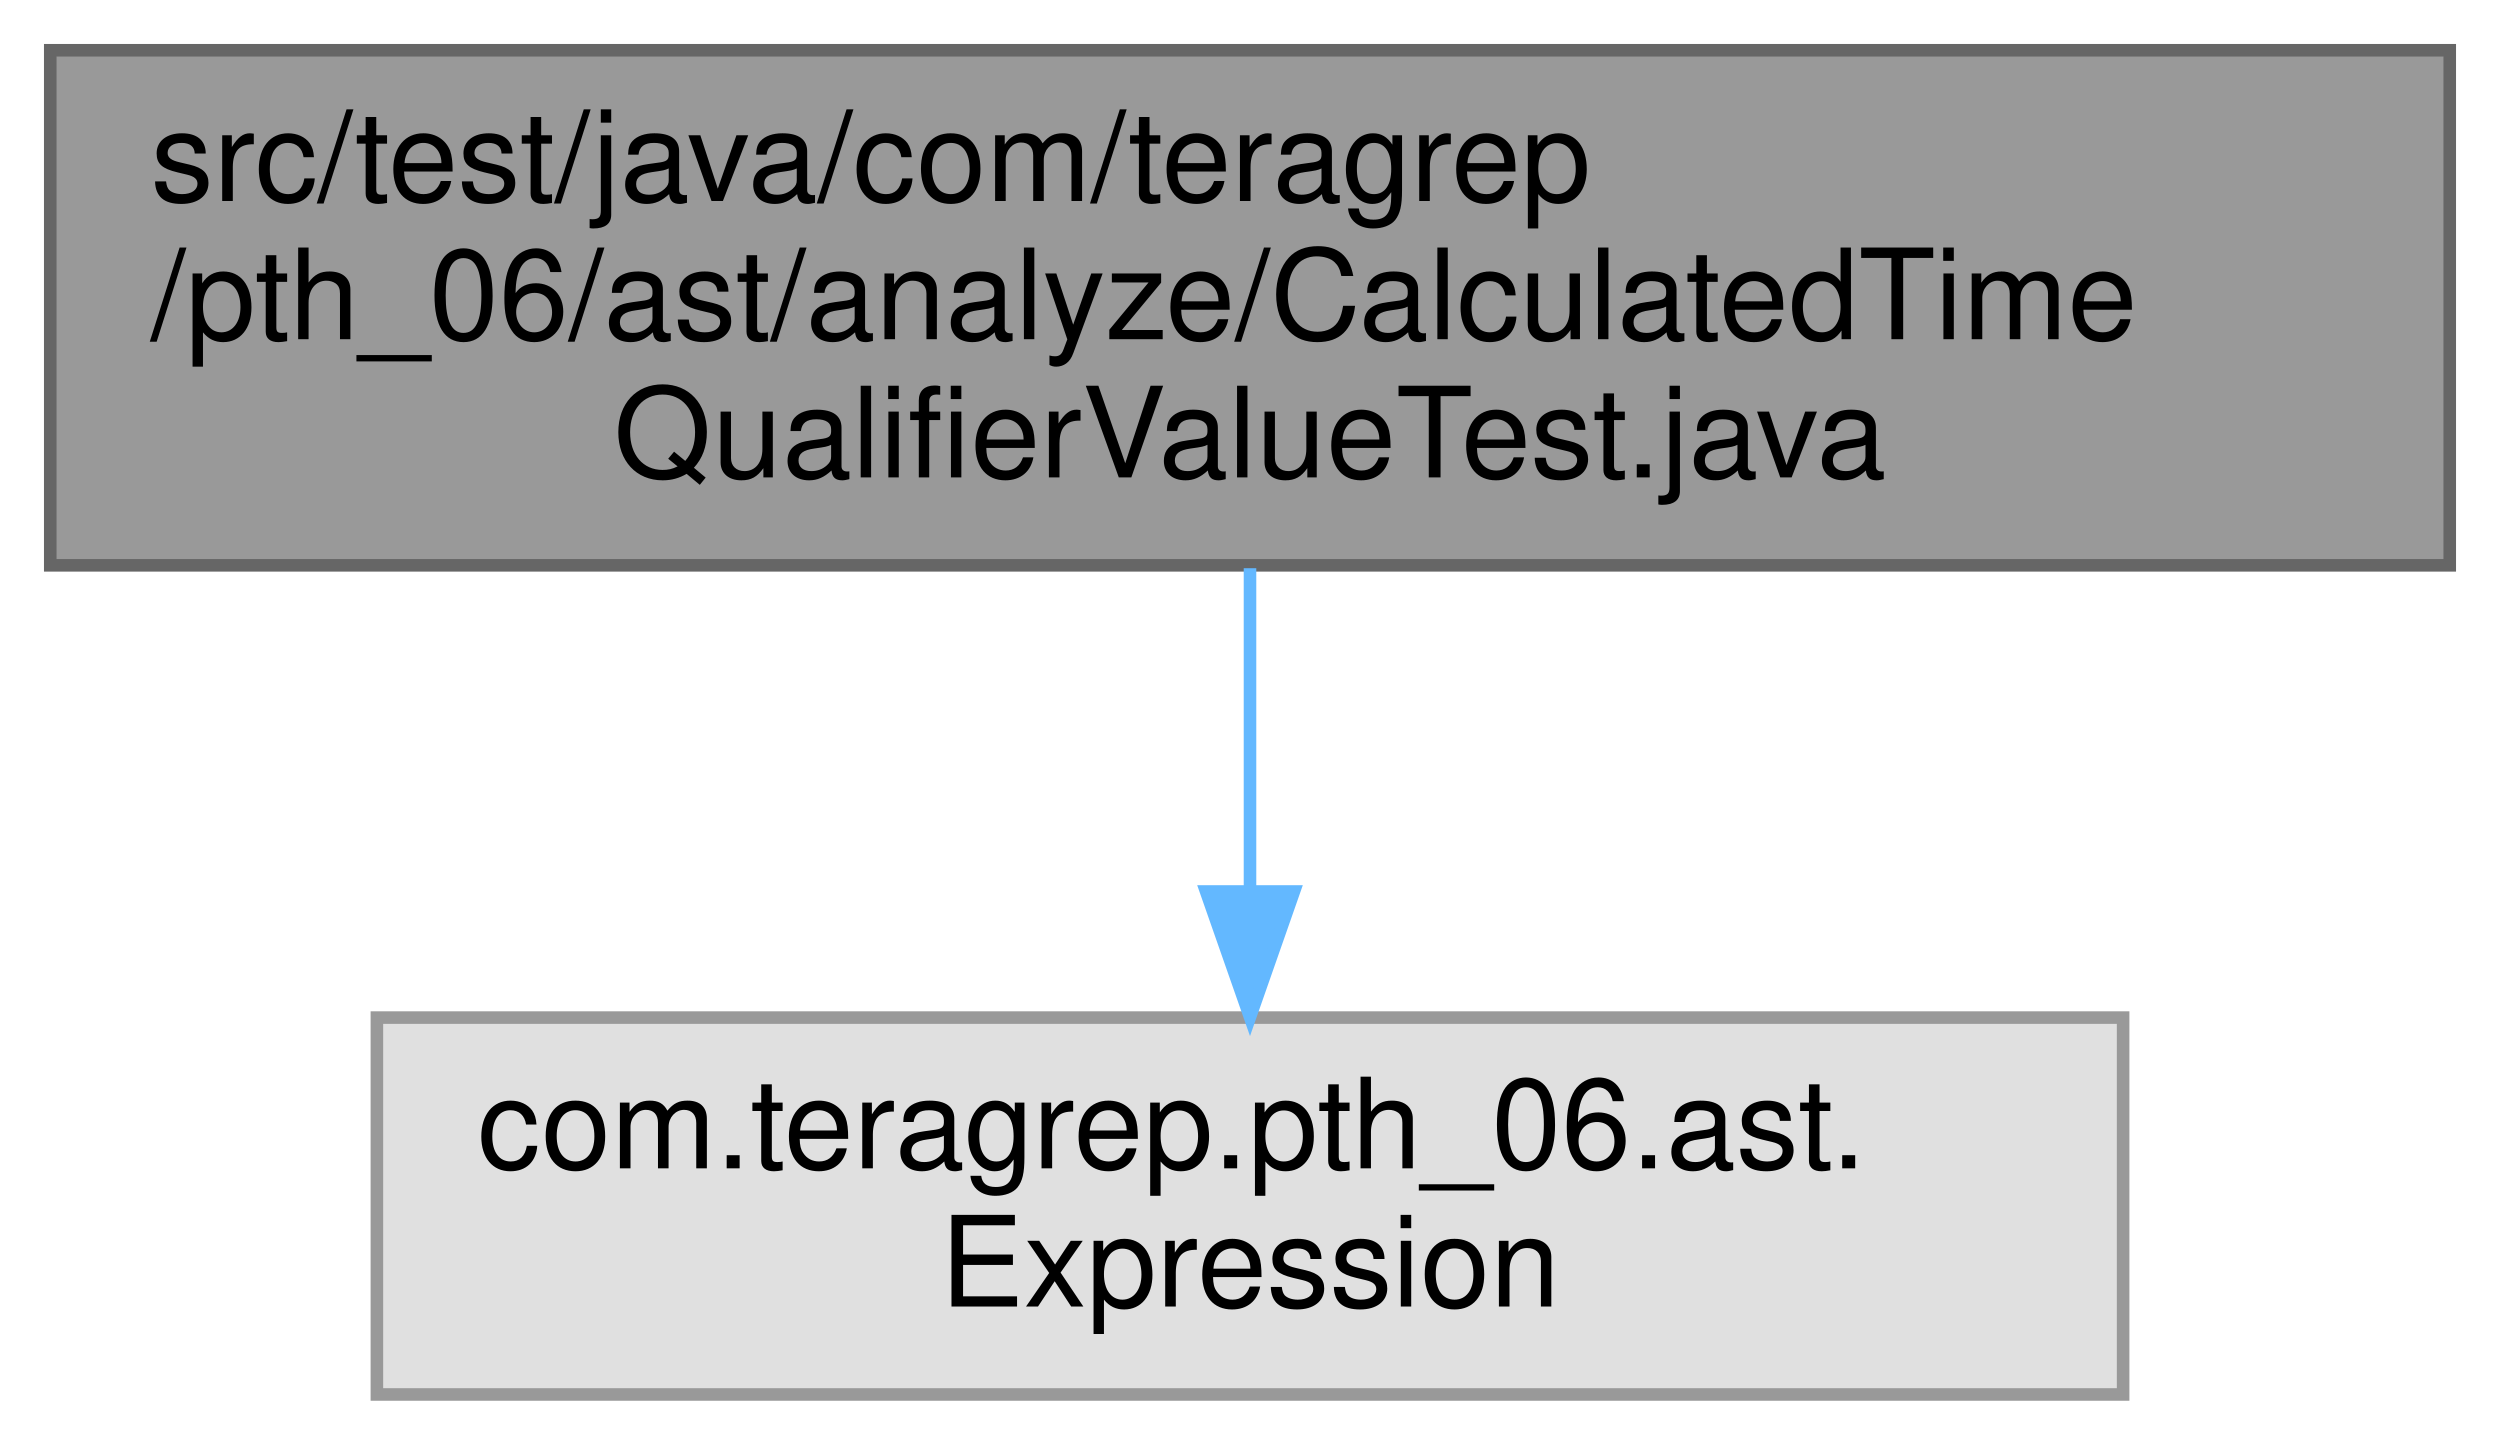
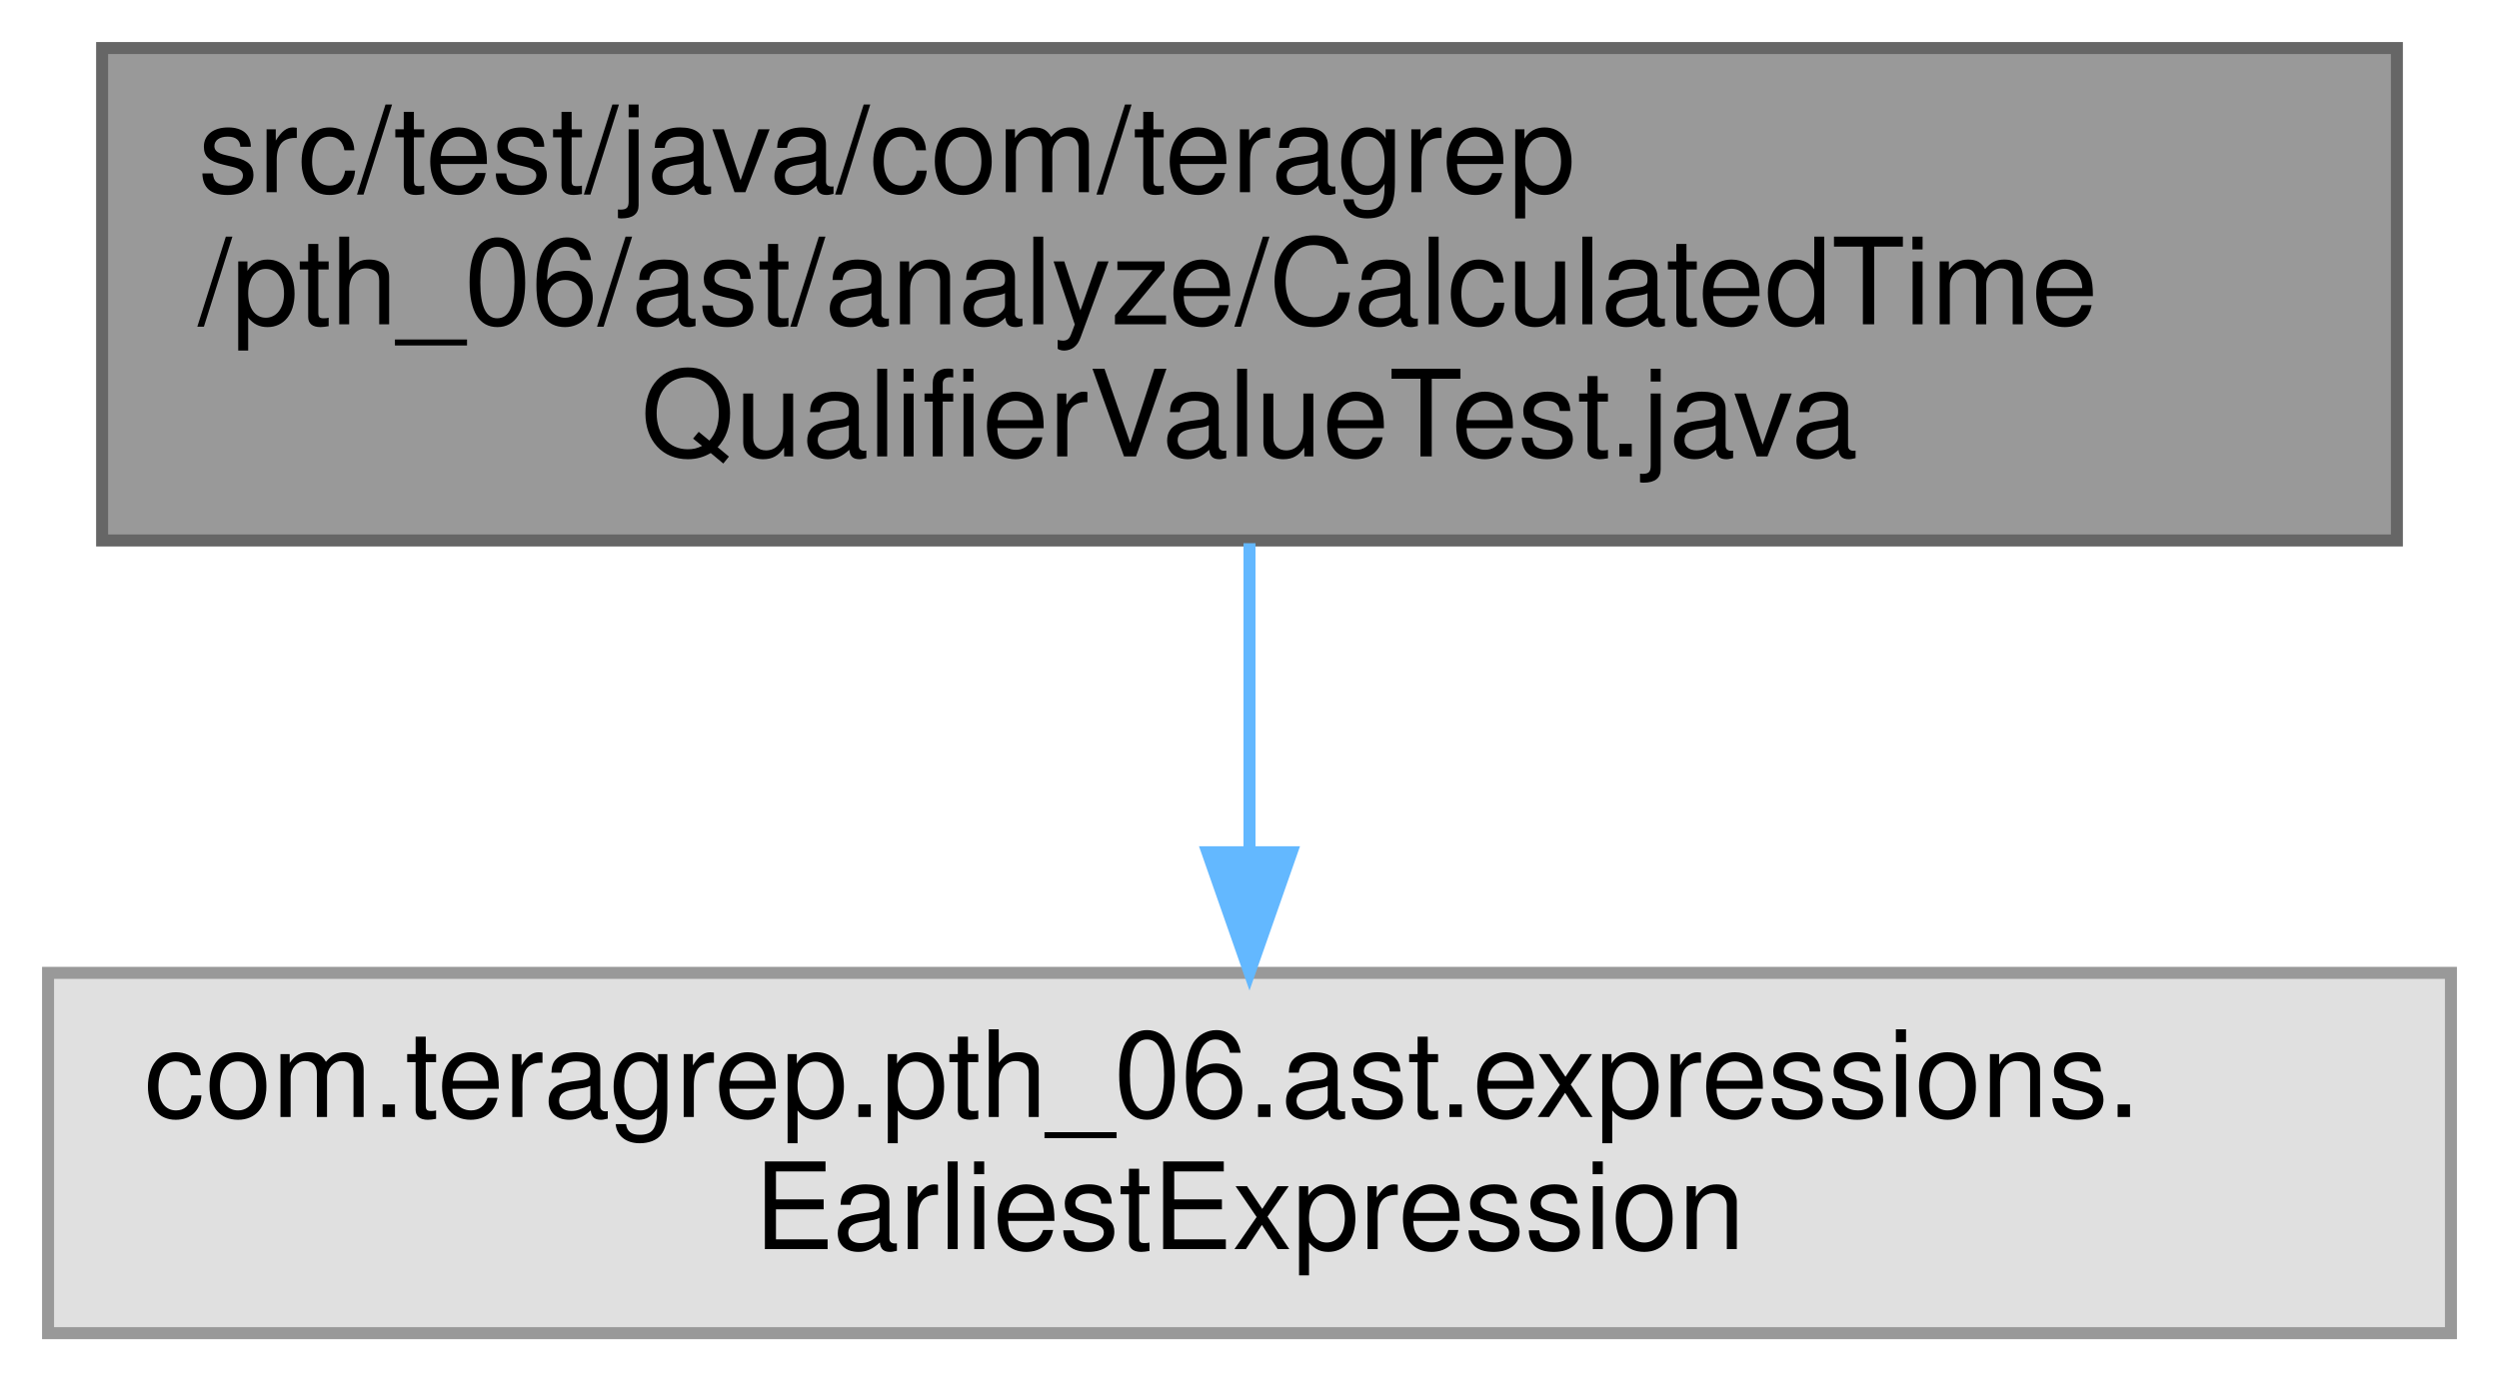
- <svg xmlns="http://www.w3.org/2000/svg" xmlns:xlink="http://www.w3.org/1999/xlink" width="199pt" height="115pt" viewBox="0.00 0.00 199.00 115.00">
+ <svg xmlns="http://www.w3.org/2000/svg" xmlns:xlink="http://www.w3.org/1999/xlink" width="208pt" height="115pt" viewBox="0.00 0.00 208.00 115.00">
  <g id="graph0" class="graph" transform="scale(1 1) rotate(0) translate(4 111)">
    <g id="Node000001" class="node">
      <g id="a_Node000001">
        <a xlink:title=" ">
-           <polygon fill="#999999" stroke="#666666" points="191,-107 0,-107 0,-66 191,-66 191,-107" />
-           <text text-anchor="start" x="8" y="-95" font-family="Helvetica,sans-Serif" font-size="10.00">src/test/java/com/teragrep</text>
-           <text text-anchor="start" x="8" y="-84" font-family="Helvetica,sans-Serif" font-size="10.00">/pth_06/ast/analyze/CalculatedTime</text>
-           <text text-anchor="middle" x="95.5" y="-73" font-family="Helvetica,sans-Serif" font-size="10.00">QualifierValueTest.java</text>
+           <polygon fill="#999999" stroke="#666666" points="195.5,-107 4.5,-107 4.5,-66 195.5,-66 195.5,-107" />
+           <text text-anchor="start" x="12.5" y="-95" font-family="Helvetica,sans-Serif" font-size="10.00">src/test/java/com/teragrep</text>
+           <text text-anchor="start" x="12.5" y="-84" font-family="Helvetica,sans-Serif" font-size="10.00">/pth_06/ast/analyze/CalculatedTime</text>
+           <text text-anchor="middle" x="100" y="-73" font-family="Helvetica,sans-Serif" font-size="10.00">QualifierValueTest.java</text>
        </a>
      </g>
    </g>
    <g id="Node000002" class="node">
      <g id="a_Node000002">
        <a xlink:title=" ">
-           <polygon fill="#e0e0e0" stroke="#999999" points="165,-30 26,-30 26,0 165,0 165,-30" />
-           <text text-anchor="start" x="34" y="-18" font-family="Helvetica,sans-Serif" font-size="10.00">com.teragrep.pth_06.ast.</text>
-           <text text-anchor="middle" x="95.5" y="-7" font-family="Helvetica,sans-Serif" font-size="10.00">Expression</text>
+           <polygon fill="#e0e0e0" stroke="#999999" points="200,-30 0,-30 0,0 200,0 200,-30" />
+           <text text-anchor="start" x="8" y="-18" font-family="Helvetica,sans-Serif" font-size="10.00">com.teragrep.pth_06.ast.expressions.</text>
+           <text text-anchor="middle" x="100" y="-7" font-family="Helvetica,sans-Serif" font-size="10.00">EarliestExpression</text>
        </a>
      </g>
    </g>
    <g id="edge1_Node000001_Node000002" class="edge">
      <g id="a_edge1_Node000001_Node000002">
        <a xlink:title=" ">
-           <path fill="none" stroke="#63b8ff" d="M95.5,-65.77C95.5,-57.85 95.5,-48.63 95.5,-40.3" />
-           <polygon fill="#63b8ff" stroke="#63b8ff" points="99,-40.04 95.5,-30.04 92,-40.04 99,-40.04" />
+           <path fill="none" stroke="#63b8ff" d="M100,-65.77C100,-57.85 100,-48.63 100,-40.3" />
+           <polygon fill="#63b8ff" stroke="#63b8ff" points="103.5,-40.04 100,-30.04 96.5,-40.04 103.5,-40.04" />
        </a>
      </g>
    </g>
  </g>
</svg>
